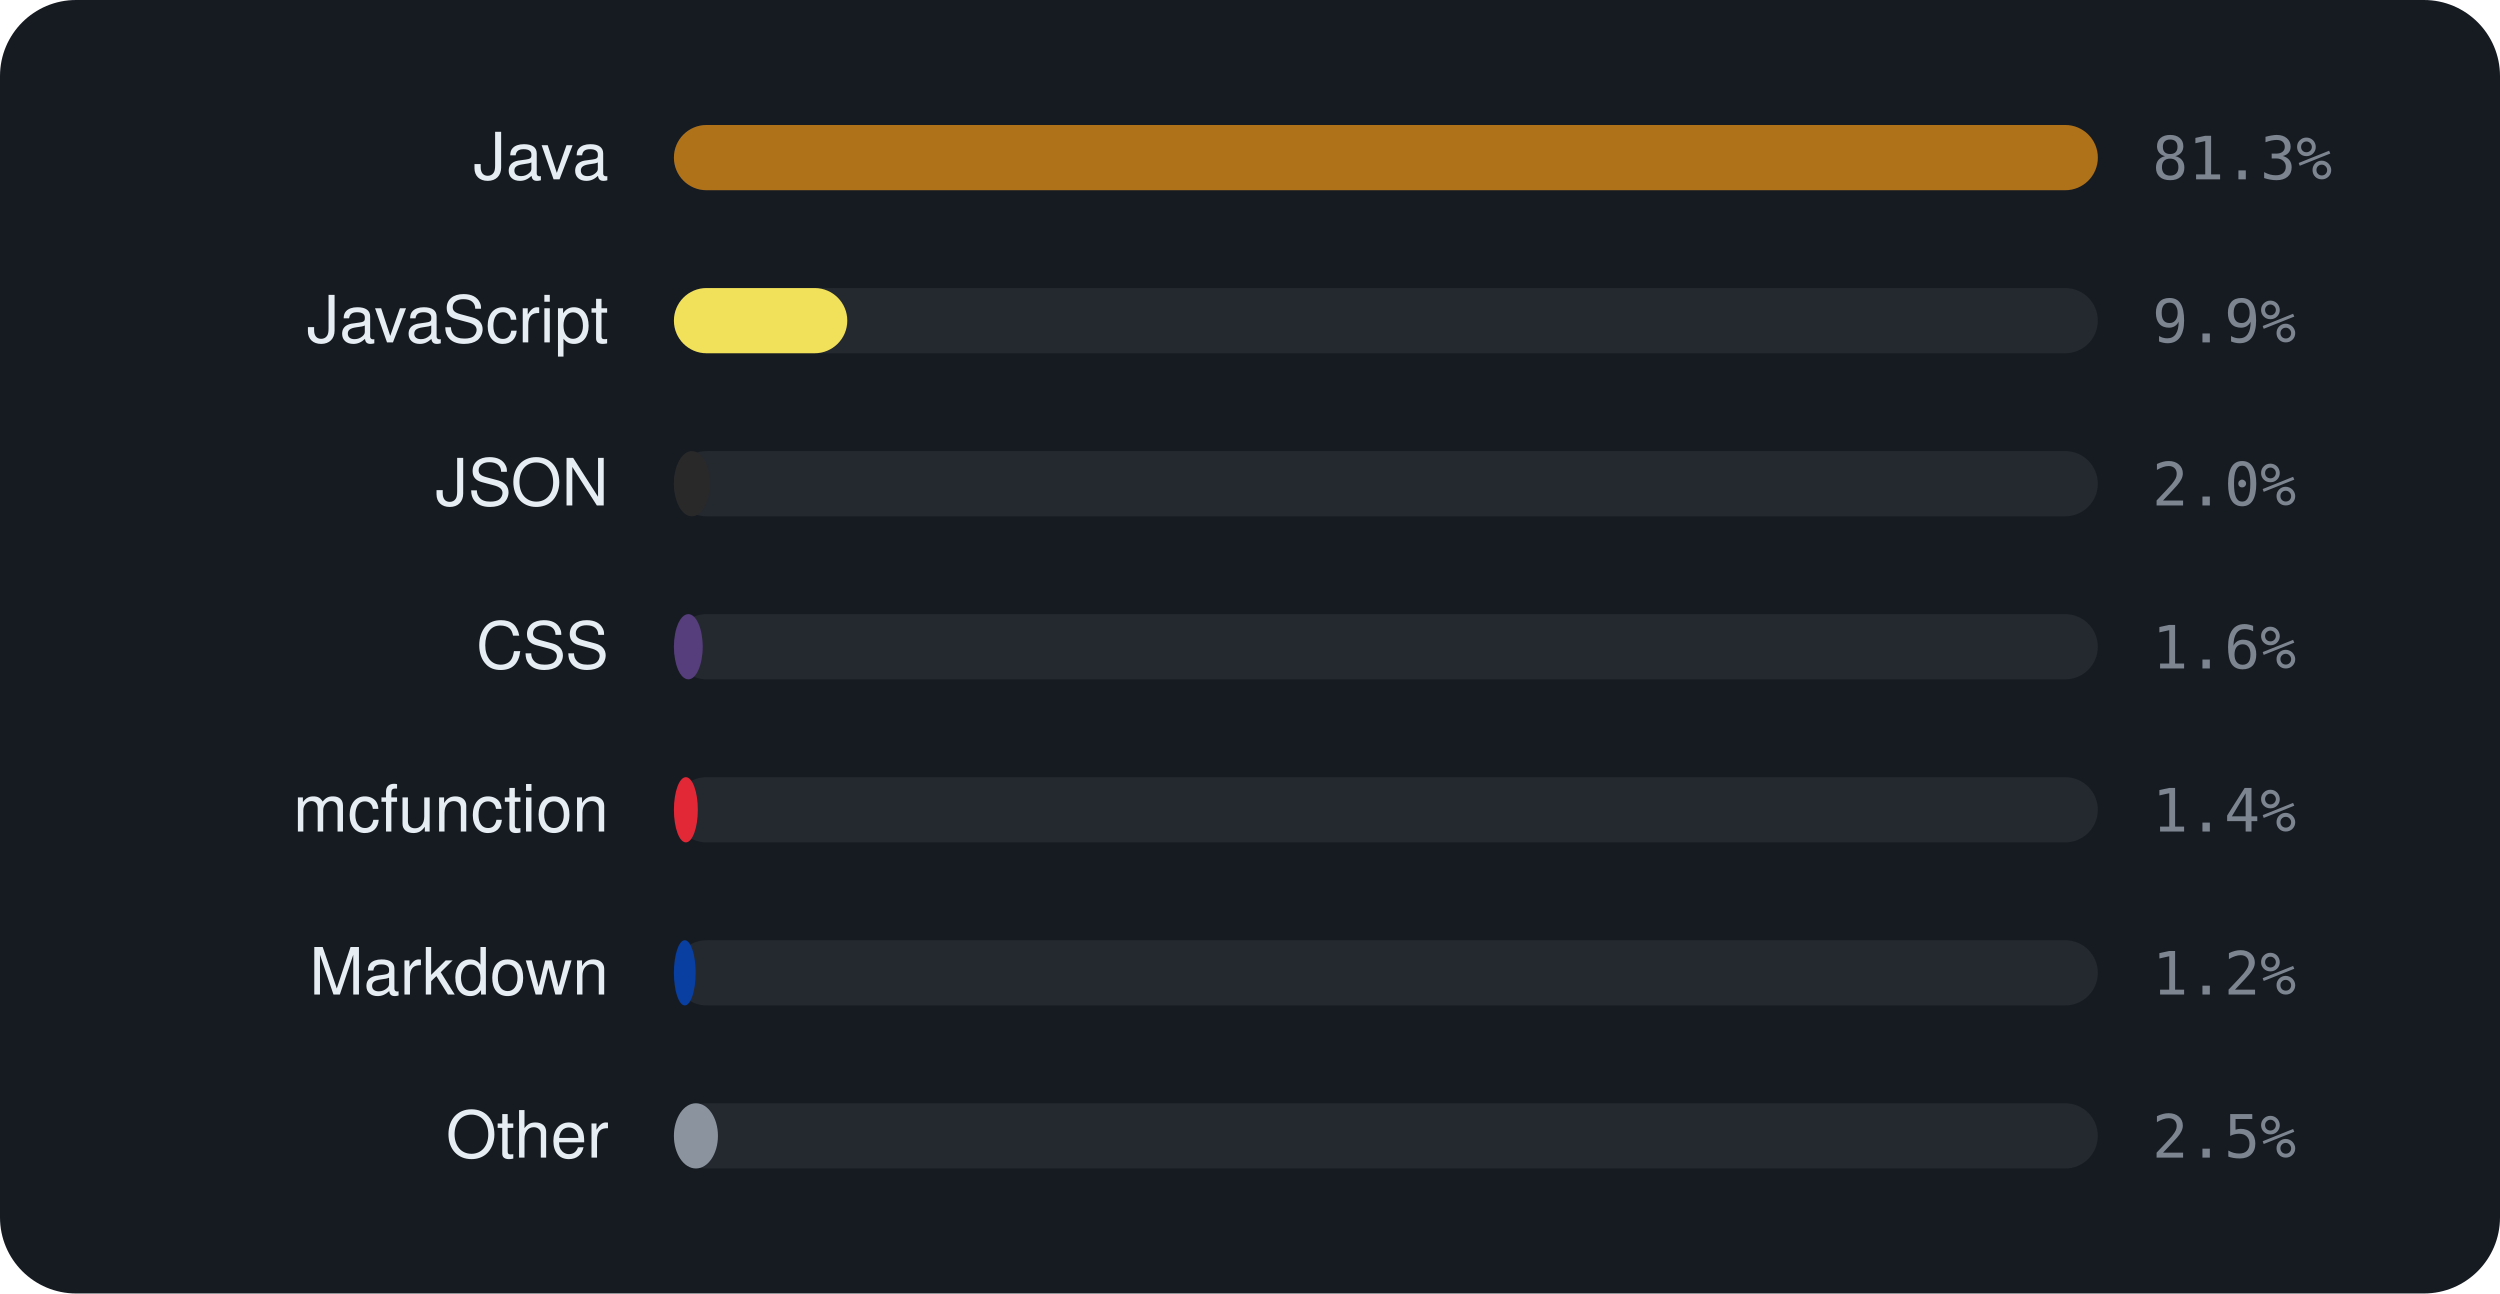
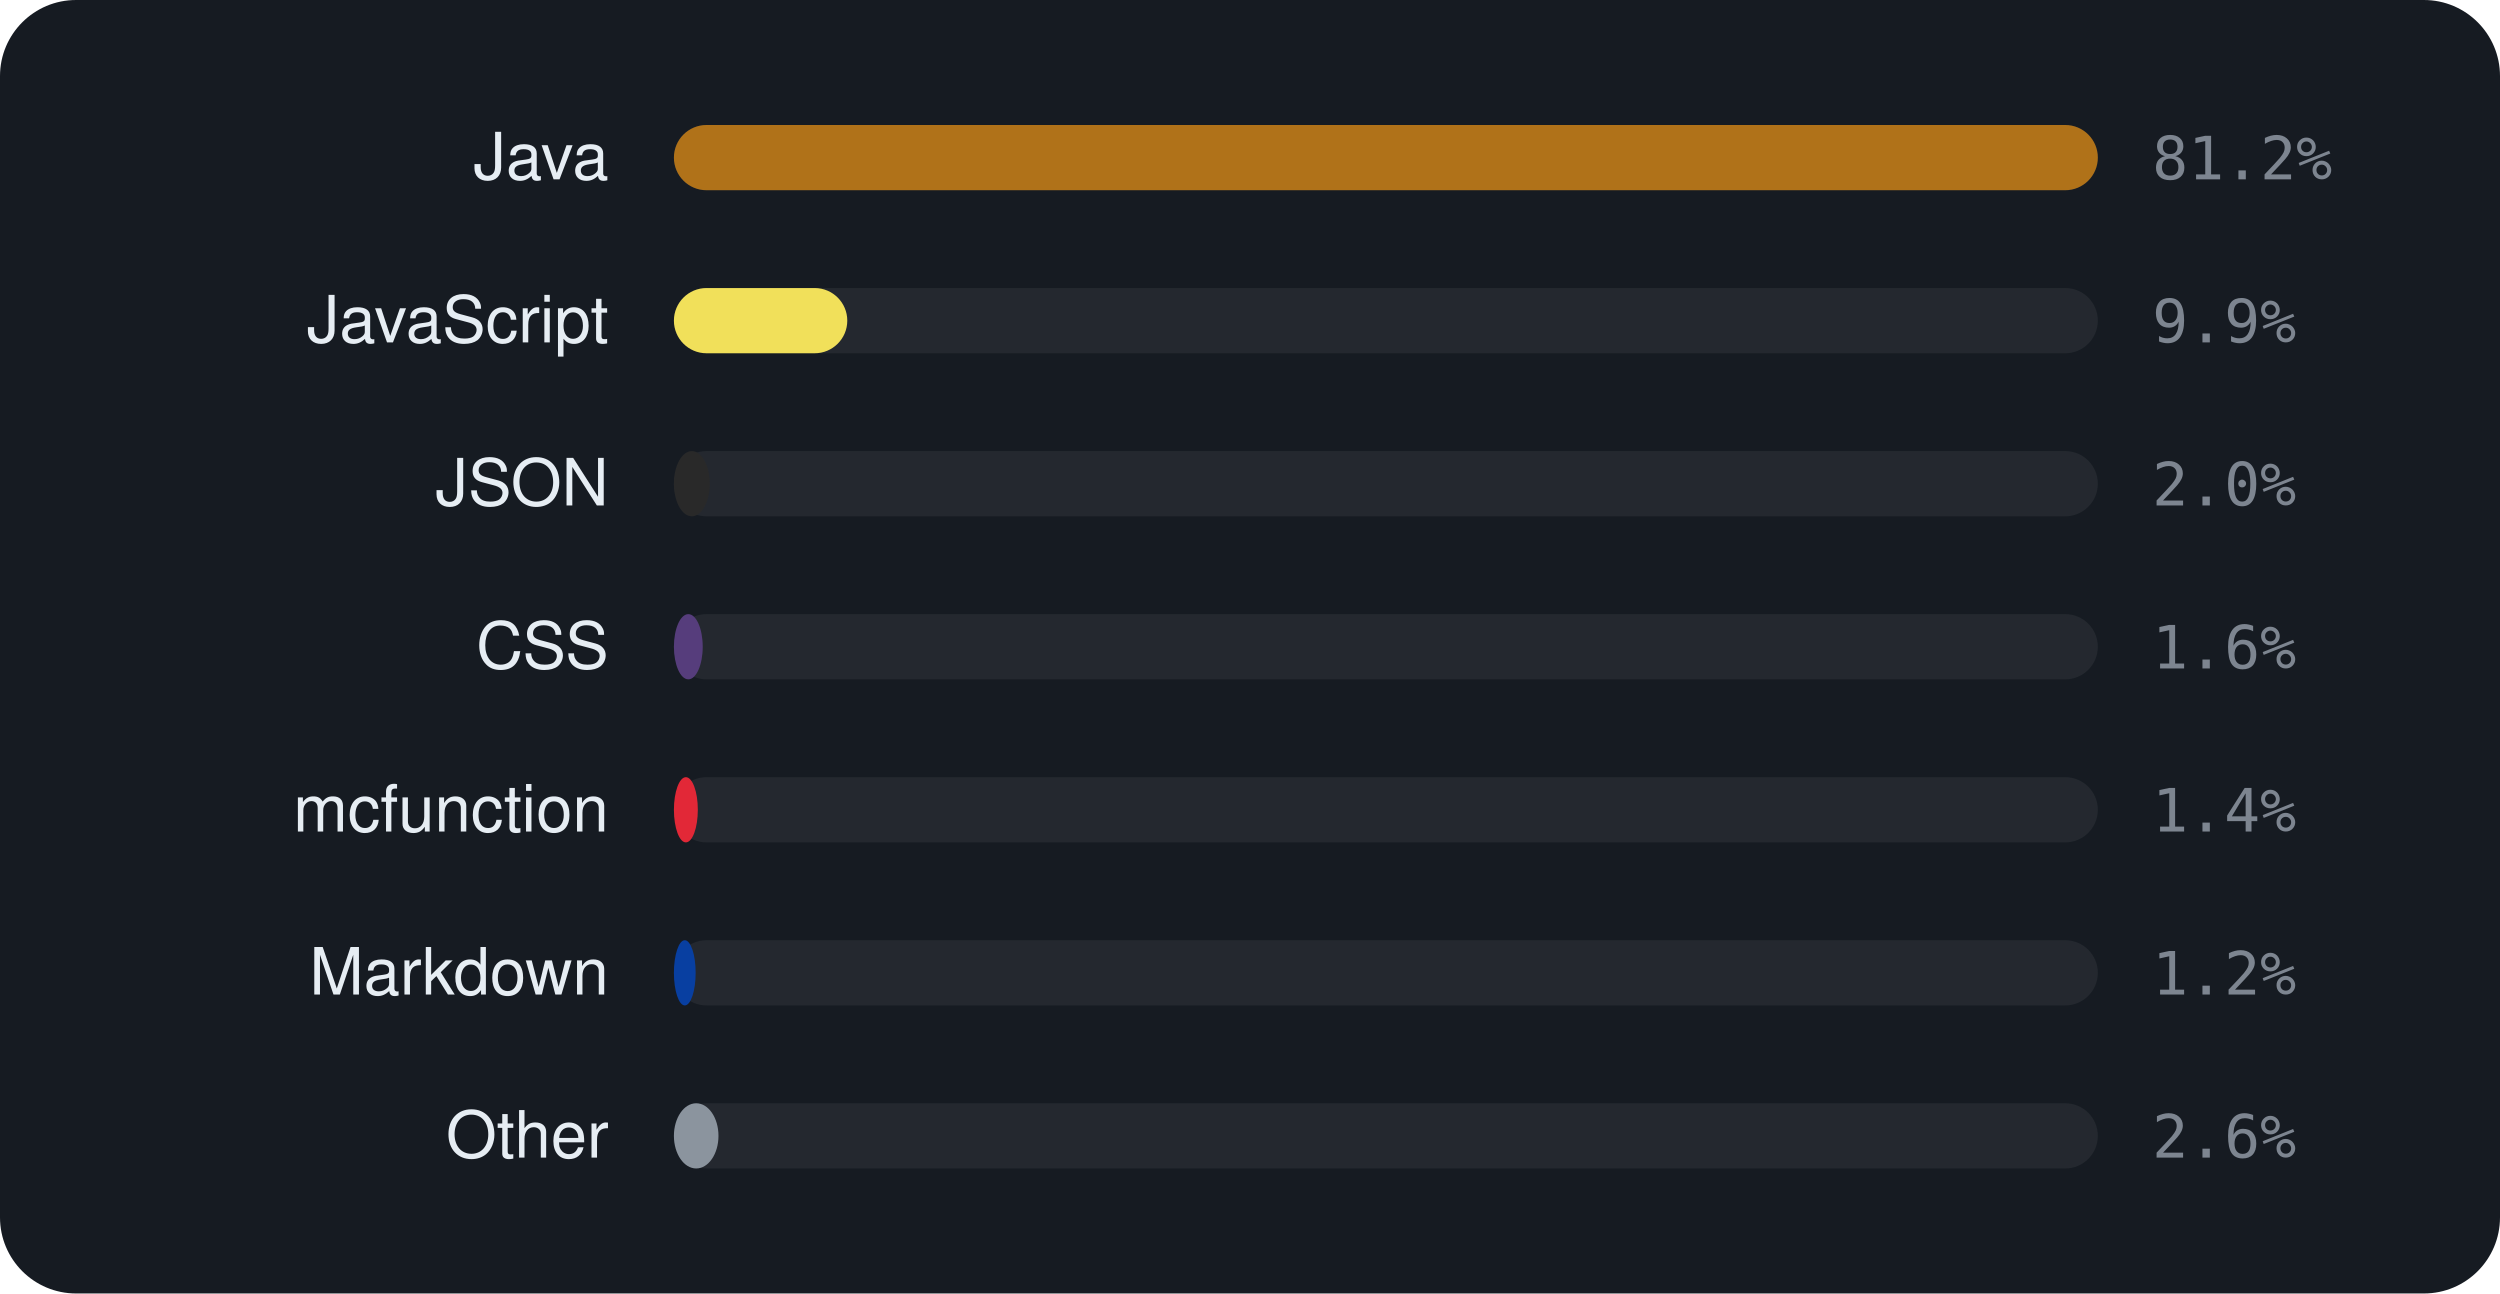
<svg xmlns="http://www.w3.org/2000/svg" viewBox="0 0 460 238" width="460" height="238" font-family="-apple-system,BlinkMacSystemFont,'Segoe UI',Helvetica,Arial,sans-serif">
  <rect width="460" height="238" rx="14" fill="#161b22" />
  <text x="112" y="33" text-anchor="end" font-size="12" fill="#e6edf3">Java</text>
  <rect x="124" y="23" width="262" height="12" rx="6" fill="rgba(255,255,255,0.06)" />
  <rect x="124" y="23" width="262.0" height="12" rx="6" fill="#b07219" />
-   <text x="396" y="33" font-size="11" font-family="monospace" fill="#7d8590">81.3%</text>
+   <text x="396" y="33" font-size="11" font-family="monospace" fill="#7d8590">81.2%</text>
  <text x="112" y="63" text-anchor="end" font-size="12" fill="#e6edf3">JavaScript</text>
  <rect x="124" y="53" width="262" height="12" rx="6" fill="rgba(255,255,255,0.06)" />
  <rect x="124" y="53" width="31.9" height="12" rx="6" fill="#f1e05a" />
  <text x="396" y="63" font-size="11" font-family="monospace" fill="#7d8590">9.9%</text>
  <text x="112" y="93" text-anchor="end" font-size="12" fill="#e6edf3">JSON</text>
  <rect x="124" y="83" width="262" height="12" rx="6" fill="rgba(255,255,255,0.06)" />
  <rect x="124" y="83" width="6.6" height="12" rx="6" fill="#292929" />
  <text x="396" y="93" font-size="11" font-family="monospace" fill="#7d8590">2.0%</text>
  <text x="112" y="123" text-anchor="end" font-size="12" fill="#e6edf3">CSS</text>
  <rect x="124" y="113" width="262" height="12" rx="6" fill="rgba(255,255,255,0.06)" />
  <rect x="124" y="113" width="5.3" height="12" rx="6" fill="#563d7c" />
  <text x="396" y="123" font-size="11" font-family="monospace" fill="#7d8590">1.6%</text>
  <text x="112" y="153" text-anchor="end" font-size="12" fill="#e6edf3">mcfunction</text>
  <rect x="124" y="143" width="262" height="12" rx="6" fill="rgba(255,255,255,0.06)" />
  <rect x="124" y="143" width="4.4" height="12" rx="6" fill="#E22837" />
  <text x="396" y="153" font-size="11" font-family="monospace" fill="#7d8590">1.4%</text>
  <text x="112" y="183" text-anchor="end" font-size="12" fill="#e6edf3">Markdown</text>
  <rect x="124" y="173" width="262" height="12" rx="6" fill="rgba(255,255,255,0.06)" />
  <rect x="124" y="173" width="4.0" height="12" rx="6" fill="#083fa1" />
  <text x="396" y="183" font-size="11" font-family="monospace" fill="#7d8590">1.2%</text>
  <text x="112" y="213" text-anchor="end" font-size="12" fill="#e6edf3">Other</text>
  <rect x="124" y="203" width="262" height="12" rx="6" fill="rgba(255,255,255,0.06)" />
-   <rect x="124" y="203" width="8.1" height="12" rx="6" fill="#8b949e" />
-   <text x="396" y="213" font-size="11" font-family="monospace" fill="#7d8590">2.5%</text>
+   <rect x="124" y="203" width="8.2" height="12" rx="6" fill="#8b949e" />
+   <text x="396" y="213" font-size="11" font-family="monospace" fill="#7d8590">2.6%</text>
</svg>
